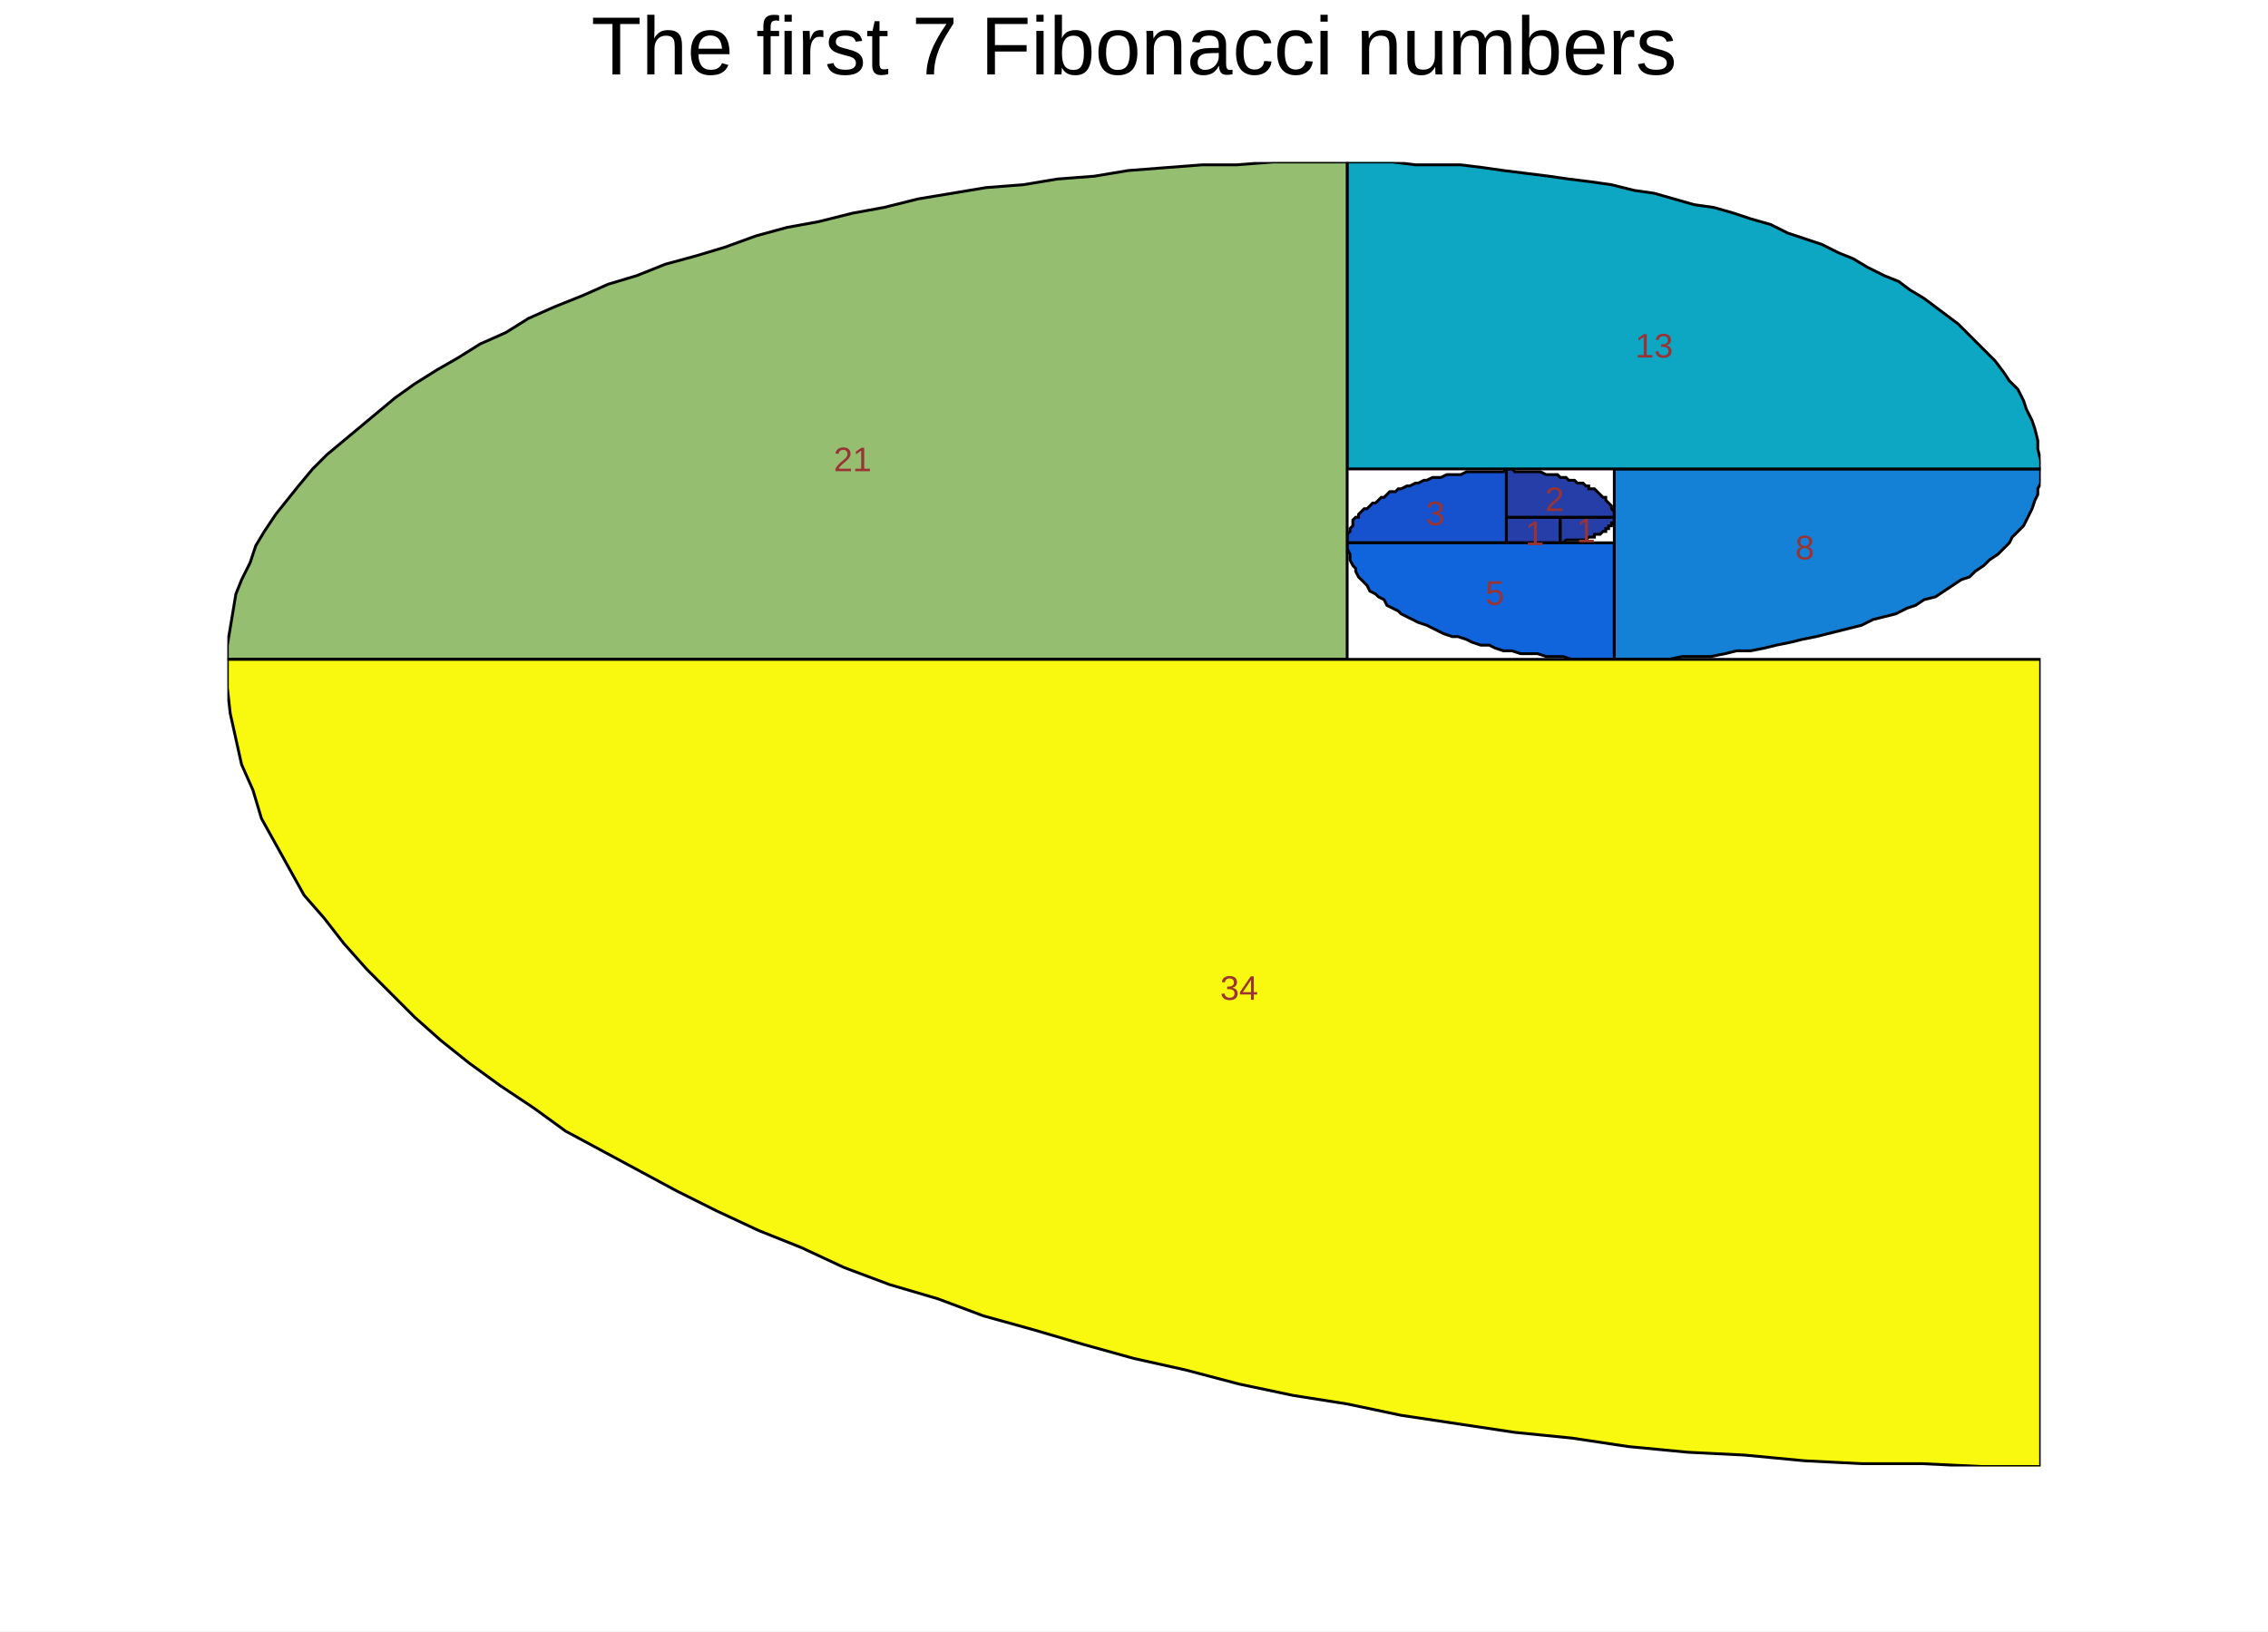
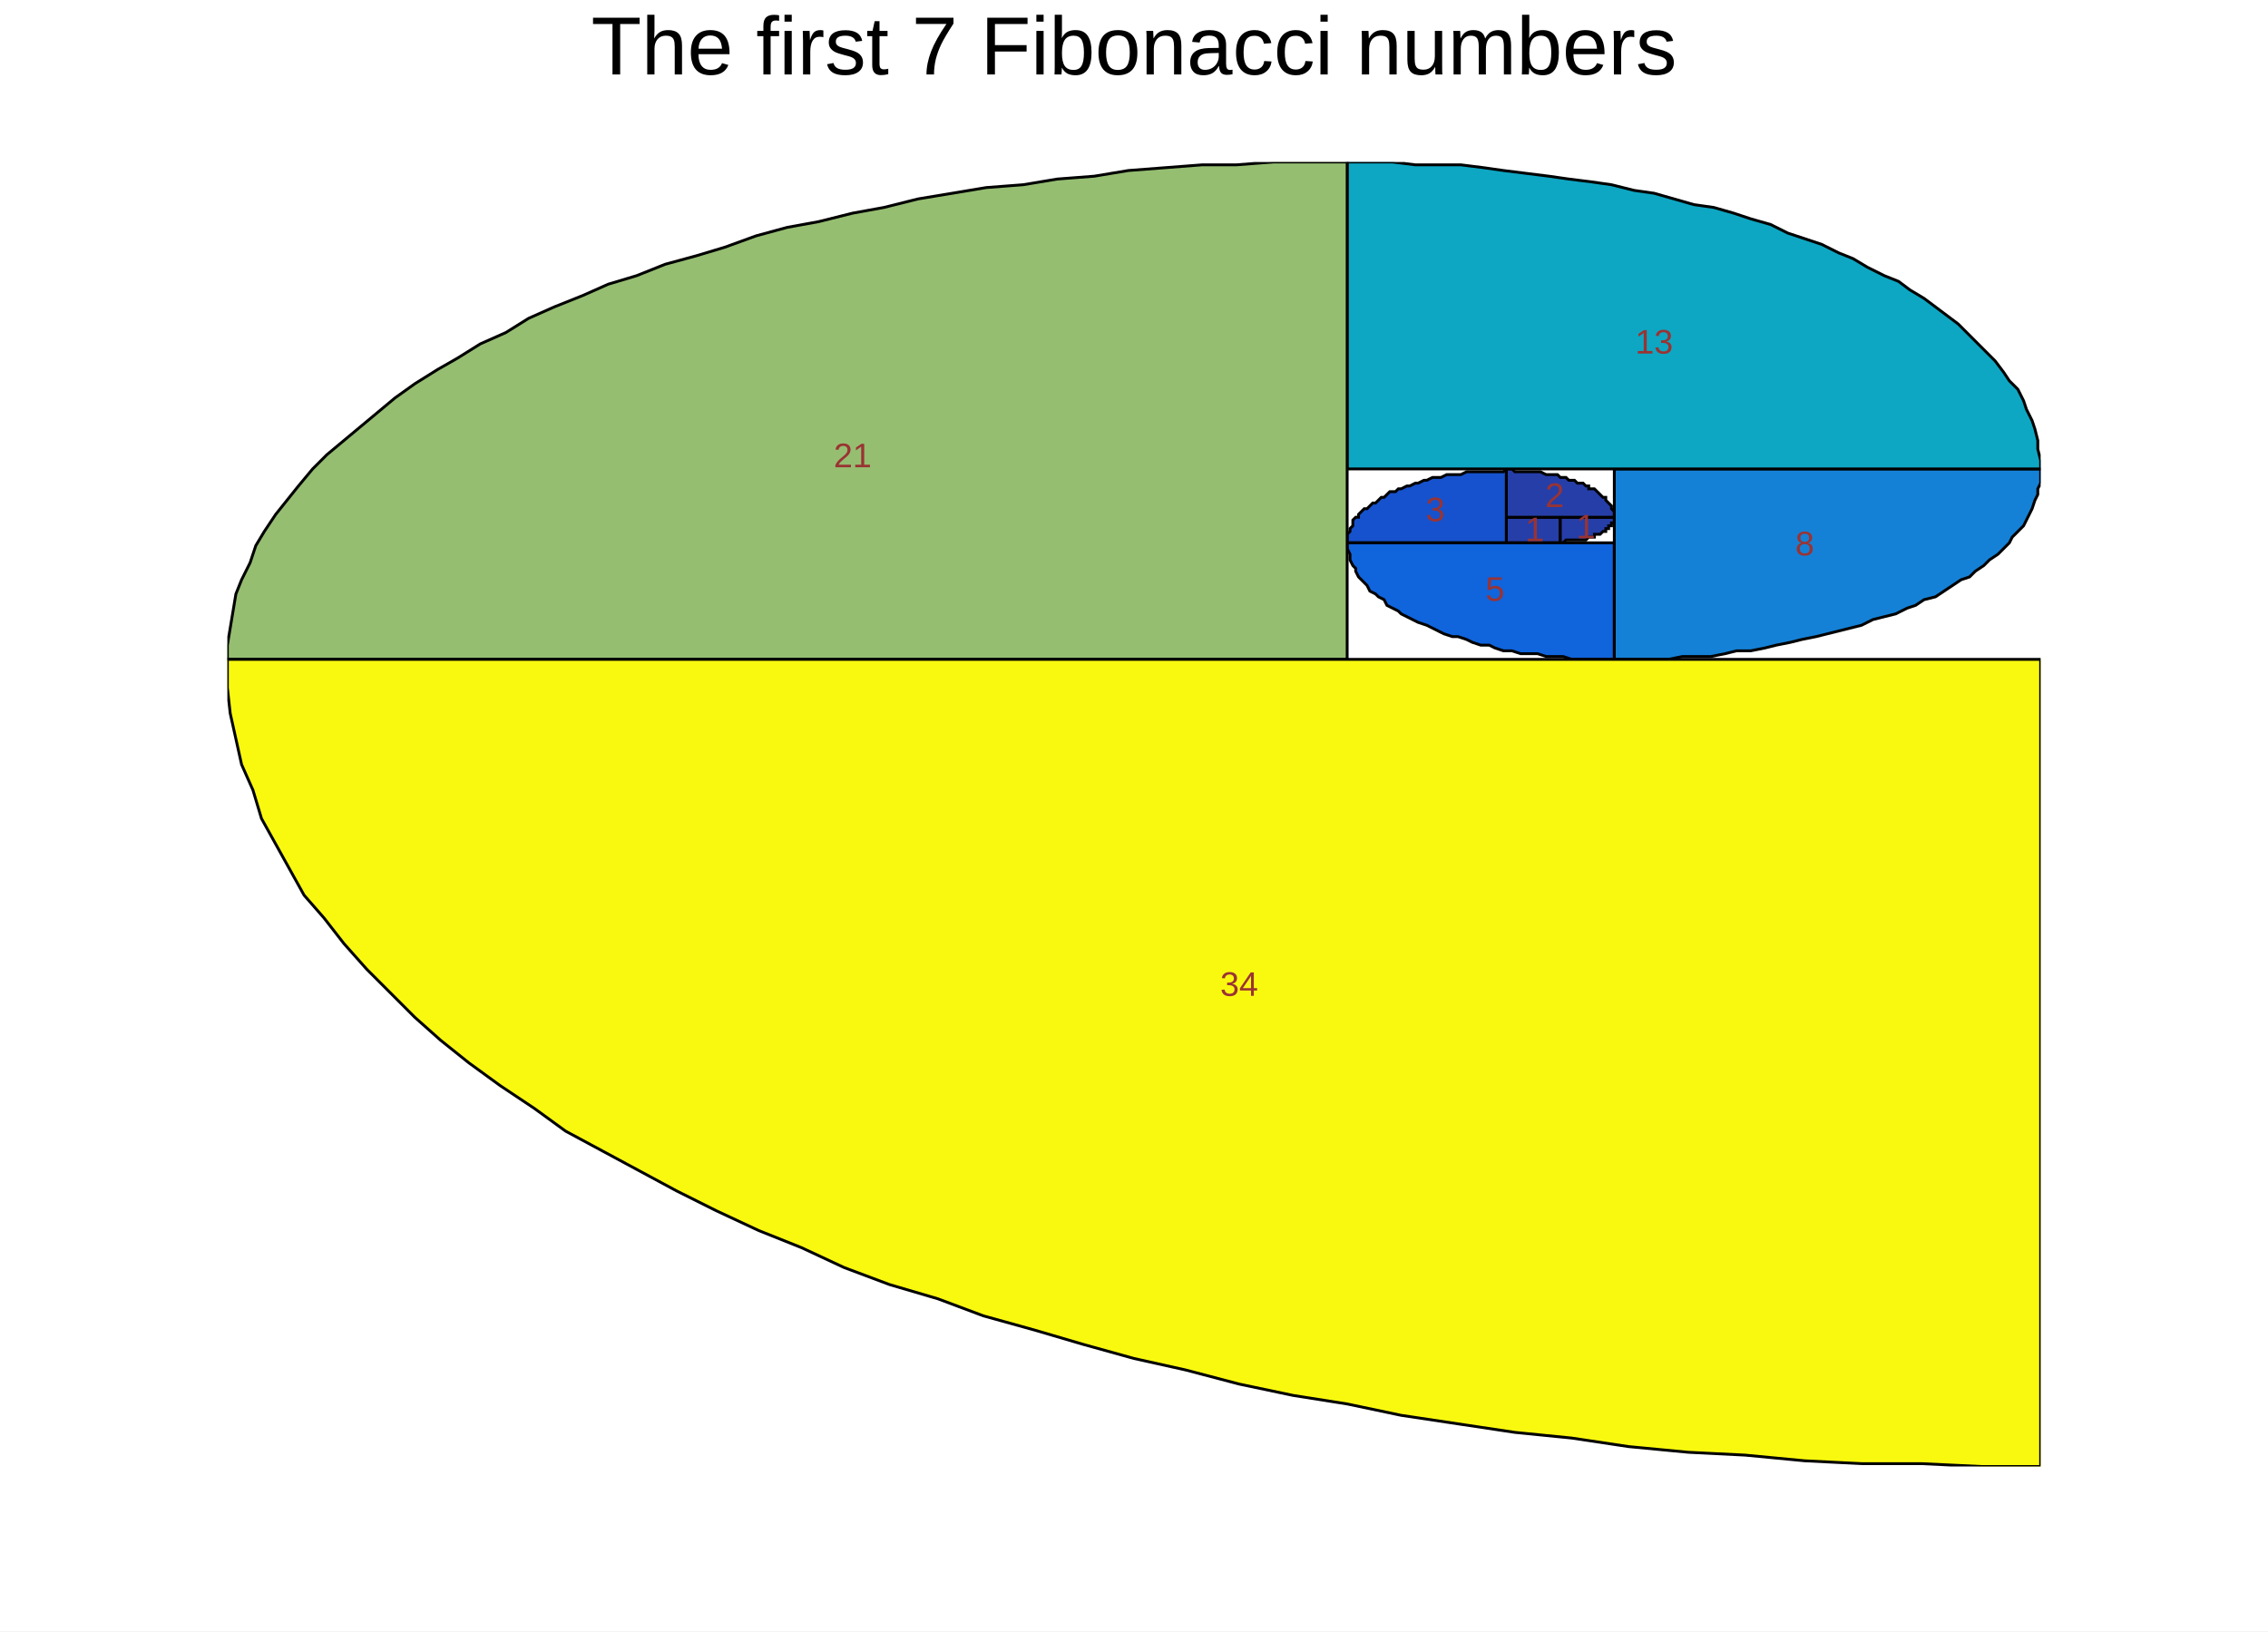
- <svg xmlns="http://www.w3.org/2000/svg" viewBox="0 0 798 574" preserveAspectRatio="none" width="798" height="574">
+ <svg xmlns="http://www.w3.org/2000/svg" width="798" height="574" viewBox="0 0 798 574" preserveAspectRatio="none">
  <path d="M0,0H798V574H0Z" style="fill: white;" />
  <g>
    <g transform="translate(80,57)">
      <path d="M0,0H638V459H0Z" style="fill: white;" />
      <svg x="0" y="0" overflow="hidden" width="638" height="459" viewBox="0 0 638 459">
        <g>
-           <path d="M450,134v-9h19v9z" style="fill: #263ea8; stroke: black; stroke-width: 1;" />
-           <path d="M469,125v9h1l1,-1h7l1,-1h2v-1h2l1,-1h1v-1h1v-1h1v-1h1v-2z" style="fill: #263ea8; stroke: black; stroke-width: 1;" />
-           <path d="M450,125h38v-2l-1,-1v-1l-1,-1l-1,-1v-1h-1l-1,-1l-1,-1l-1,-1h-2v-1h-1l-1,-1h-2l-1,-1h-2l-1,-1h-2l-1,-1h-4l-2,-1h-9l-1,-1h-2z" style="fill: #263ea8; stroke: black; stroke-width: 1;" />
-           <path d="M450,134v-26l-1,1h-13l-2,1h-5l-2,1h-3l-2,1h-1l-2,1h-1l-2,1h-1l-2,1h-1l-1,1h-2l-1,1l-1,1h-1l-1,1l-1,1h-1l-1,1l-1,1h-1l-1,1l-1,1v1h-1l-1,1v2l-1,1v1l-1,1v3z" style="fill: #1652cd; stroke: black; stroke-width: 1;" />
-           <path d="M488,134h-94v2l1,2v2l1,2l1,1v1l1,2l1,1l1,1l1,1l1,2l2,1l1,1l2,1l1,2l2,1l2,1l1,1l2,1l2,1l2,1l3,1l2,1l2,1l2,1l3,1h2l3,1l2,1l3,1h3l2,1l3,1h3l3,1h6l3,1h6l3,1h15z" style="fill: #1064dc; stroke: black; stroke-width: 1;" />
-           <path d="M488,108v67h19l5,-1h10l5,-1l4,-1h5l5,-1l4,-1l5,-1l4,-1l5,-1l4,-1l4,-1l4,-1l4,-1l4,-2l4,-1l4,-1l4,-2l3,-1l3,-2l4,-1l3,-2l3,-2l3,-2l3,-1l2,-2l3,-2l2,-2l3,-2l2,-2l2,-2l1,-2l2,-2l2,-2l1,-2l1,-2l1,-2l1,-3l1,-2v-2l1,-2v-5z" style="fill: #1481d6; stroke: black; stroke-width: 1;" />
-           <path d="M394,108h244v-3l-1,-4v-3l-1,-4l-1,-3l-2,-4l-1,-3l-2,-4l-3,-3l-2,-3l-3,-4l-3,-3l-3,-3l-3,-3l-4,-4l-4,-3l-4,-3l-4,-3l-5,-3l-4,-3l-5,-2l-6,-3l-5,-3l-5,-2l-6,-3l-6,-2l-6,-2l-6,-3l-7,-2l-6,-2l-7,-2l-7,-1l-7,-2l-7,-2l-7,-1l-8,-2l-7,-1l-8,-1l-7,-1l-8,-1l-8,-1l-7,-1l-8,-1h-16l-8,-1h-16z" style="fill: #0da7c3; stroke: black; stroke-width: 1;" />
-           <path d="M394,175v-175h-26l-13,1h-12l-13,1l-13,1l-12,2l-13,1l-12,2l-13,1l-12,2l-12,2l-12,3l-11,2l-12,3l-11,2l-11,3l-11,4l-10,3l-11,3l-10,4l-10,3l-9,4l-10,4l-9,4l-8,5l-9,4l-8,5l-7,4l-8,5l-7,5l-6,5l-6,5l-6,5l-6,5l-5,5l-5,6l-4,5l-4,5l-4,6l-3,5l-2,6l-3,6l-2,5l-1,6l-1,6l-1,6v5z" style="fill: #95be71; stroke: black; stroke-width: 1;" />
-           <path d="M638,175h-638v10l1,9l2,9l2,9l4,9l3,10l5,9l5,9l5,9l7,8l7,9l8,9l8,8l9,9l9,8l10,8l11,8l12,8l11,8l13,7l13,7l13,7l14,7l15,7l15,6l15,7l16,6l17,5l16,6l18,5l17,5l18,5l18,4l19,5l19,4l19,3l19,4l20,3l20,3l20,2l20,3l21,2l20,1l21,2l20,1h21l21,1h21z" style="fill: #f9f90f; stroke: black; stroke-width: 1;" />
-           <g font-family="Arial" font-size="12" space="preserve" fill="#9a3333" text-anchor="middle">
-             <text dy=".4em" transform="translate(460,130)">
-        1
-       </text>
-             <text dy=".4em" transform="translate(478,129)">
-        1
-       </text>
-             <text dy=".4em" transform="translate(467,118)">
-        2
-       </text>
-             <text dy=".4em" transform="translate(425,123)">
-        3
-       </text>
-             <text dy=".4em" transform="translate(446,151)">
-        5
-       </text>
-             <text dy=".4em" transform="translate(555,135)">
-        8
-       </text>
-             <text dy=".4em" transform="translate(502,64)">
-        13
-       </text>
-             <text dy=".4em" transform="translate(220,104)">
-        21
-       </text>
-             <text dy=".4em" transform="translate(356,290)">
-        34
-       </text>
+           <path d="M450,134v-9h19v9z" style="fill: rgb(38, 62, 168); stroke: black; stroke-width: 1;" />
+           <path d="M469,125v9h1l1,-1h7l1,-1h2v-1h2l1,-1h1v-1h1v-1h1v-1h1v-2z" style="fill: rgb(38, 62, 168); stroke: black; stroke-width: 1;" />
+           <path d="M450,125h38v-2l-1,-1v-1l-1,-1l-1,-1v-1h-1l-1,-1l-1,-1l-1,-1h-2v-1h-1l-1,-1h-2l-1,-1h-2l-1,-1h-2l-1,-1h-4l-2,-1h-9l-1,-1h-2z" style="fill: rgb(38, 62, 168); stroke: black; stroke-width: 1;" />
+           <path d="M450,134v-26l-1,1h-13l-2,1h-5l-2,1h-3l-2,1h-1l-2,1h-1l-2,1h-1l-2,1h-1l-1,1h-2l-1,1l-1,1h-1l-1,1l-1,1h-1l-1,1l-1,1h-1l-1,1l-1,1v1h-1l-1,1v2l-1,1v1l-1,1v3z" style="fill: rgb(22, 82, 205); stroke: black; stroke-width: 1;" />
+           <path d="M488,134h-94v2l1,2v2l1,2l1,1v1l1,2l1,1l1,1l1,1l1,2l2,1l1,1l2,1l1,2l2,1l2,1l1,1l2,1l2,1l2,1l3,1l2,1l2,1l2,1l3,1h2l3,1l2,1l3,1h3l2,1l3,1h3l3,1h6l3,1h6l3,1h15z" style="fill: rgb(16, 100, 220); stroke: black; stroke-width: 1;" />
+           <path d="M488,108v67h19l5,-1h10l5,-1l4,-1h5l5,-1l4,-1l5,-1l4,-1l5,-1l4,-1l4,-1l4,-1l4,-1l4,-2l4,-1l4,-1l4,-2l3,-1l3,-2l4,-1l3,-2l3,-2l3,-2l3,-1l2,-2l3,-2l2,-2l3,-2l2,-2l2,-2l1,-2l2,-2l2,-2l1,-2l1,-2l1,-2l1,-3l1,-2v-2l1,-2v-5z" style="fill: rgb(20, 129, 214); stroke: black; stroke-width: 1;" />
+           <path d="M394,108h244v-3l-1,-4v-3l-1,-4l-1,-3l-2,-4l-1,-3l-2,-4l-3,-3l-2,-3l-3,-4l-3,-3l-3,-3l-3,-3l-4,-4l-4,-3l-4,-3l-4,-3l-5,-3l-4,-3l-5,-2l-6,-3l-5,-3l-5,-2l-6,-3l-6,-2l-6,-2l-6,-3l-7,-2l-6,-2l-7,-2l-7,-1l-7,-2l-7,-2l-7,-1l-8,-2l-7,-1l-8,-1l-7,-1l-8,-1l-8,-1l-7,-1l-8,-1h-16l-8,-1h-16z" style="fill: rgb(13, 167, 195); stroke: black; stroke-width: 1;" />
+           <path d="M394,175v-175h-26l-13,1h-12l-13,1l-13,1l-12,2l-13,1l-12,2l-13,1l-12,2l-12,2l-12,3l-11,2l-12,3l-11,2l-11,3l-11,4l-10,3l-11,3l-10,4l-10,3l-9,4l-10,4l-9,4l-8,5l-9,4l-8,5l-7,4l-8,5l-7,5l-6,5l-6,5l-6,5l-6,5l-5,5l-5,6l-4,5l-4,5l-4,6l-3,5l-2,6l-3,6l-2,5l-1,6l-1,6l-1,6v5z" style="fill: rgb(149, 190, 113); stroke: black; stroke-width: 1;" />
+           <path d="M638,175h-638v10l1,9l2,9l2,9l4,9l3,10l5,9l5,9l5,9l7,8l7,9l8,9l8,8l9,9l9,8l10,8l11,8l12,8l11,8l13,7l13,7l13,7l14,7l15,7l15,6l15,7l16,6l17,5l16,6l18,5l17,5l18,5l18,4l19,5l19,4l19,3l19,4l20,3l20,3l20,2l20,3l21,2l20,1l21,2l20,1h21l21,1h21z" style="fill: rgb(249, 249, 15); stroke: black; stroke-width: 1;" />
+           <g font-family="Arial" font-size="12" xml:space="preserve" fill="rgb(154, 51, 51)" text-anchor="middle">
+             <text dominant-baseline="middle" transform="translate(460,130)">1</text>
+             <text dominant-baseline="middle" transform="translate(478,129)">1</text>
+             <text dominant-baseline="middle" transform="translate(467,118)">2</text>
+             <text dominant-baseline="middle" transform="translate(425,123)">3</text>
+             <text dominant-baseline="middle" transform="translate(446,151)">5</text>
+             <text dominant-baseline="middle" transform="translate(555,135)">8</text>
+             <text dominant-baseline="middle" transform="translate(502,64)">13</text>
+             <text dominant-baseline="middle" transform="translate(220,104)">21</text>
+             <text dominant-baseline="middle" transform="translate(356,290)">34</text>
          </g>
        </g>
      </svg>
    </g>
-     <g transform="translate(80,3)" font-family="Arial" font-size="29" space="preserve">
-       <text fill="black" text-anchor="middle" dy=".8em" transform="translate(319)">
-     The first 7 Fibonacci numbers
-    </text>
+     <g transform="translate(80,3)" font-family="Arial" font-size="29" xml:space="preserve">
+       <text fill="black" text-anchor="middle" dy=".8em" transform="translate(319)">The first 7 Fibonacci numbers</text>
    </g>
  </g>
</svg>
